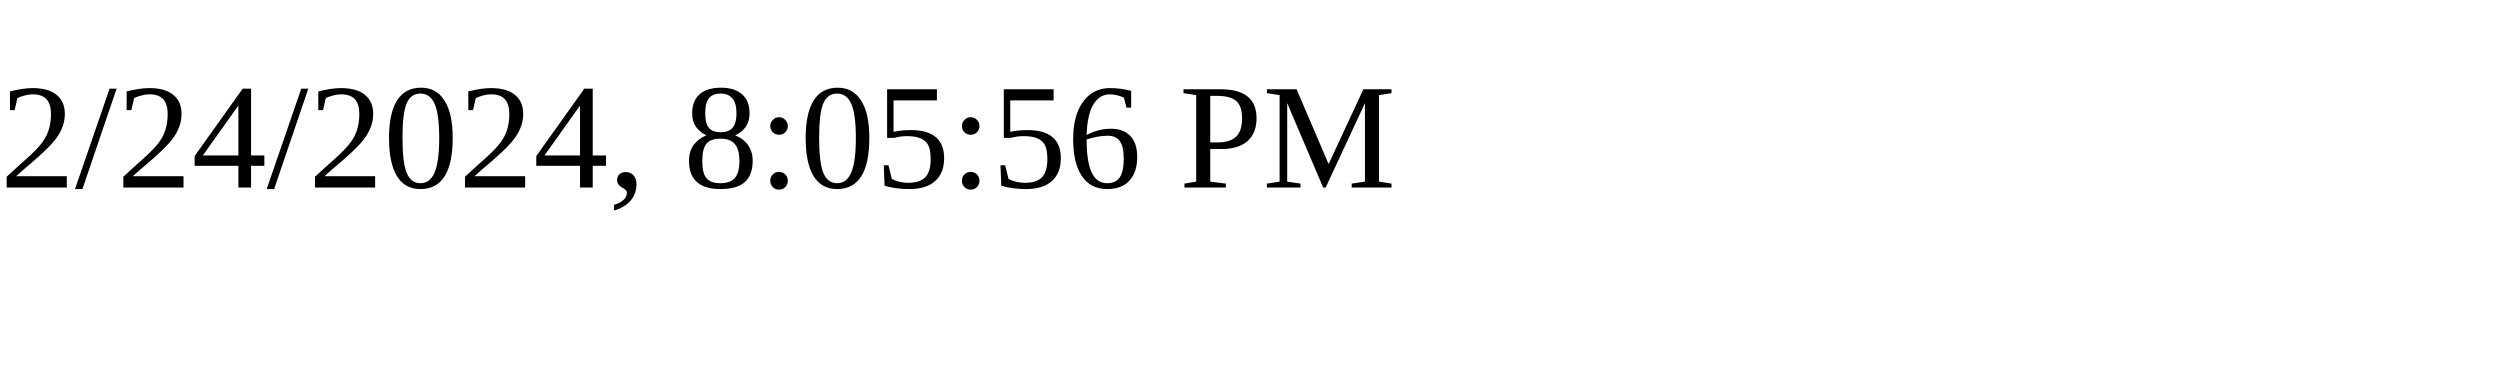
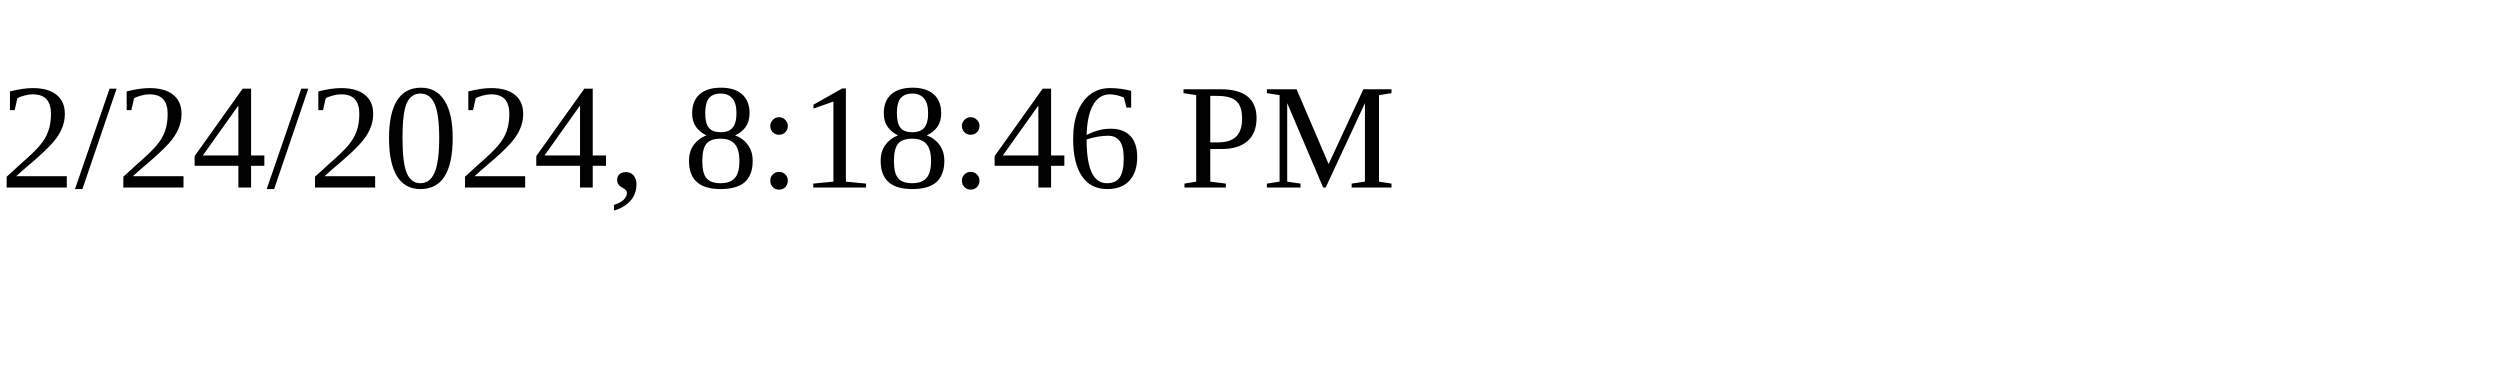
<svg xmlns="http://www.w3.org/2000/svg" height="30" width="200">
-   <text x="0" y="15">2/24/2024, 8:05:56 PM</text>
+   <text x="0" y="15">2/24/2024, 8:18:46 PM</text>
</svg>
